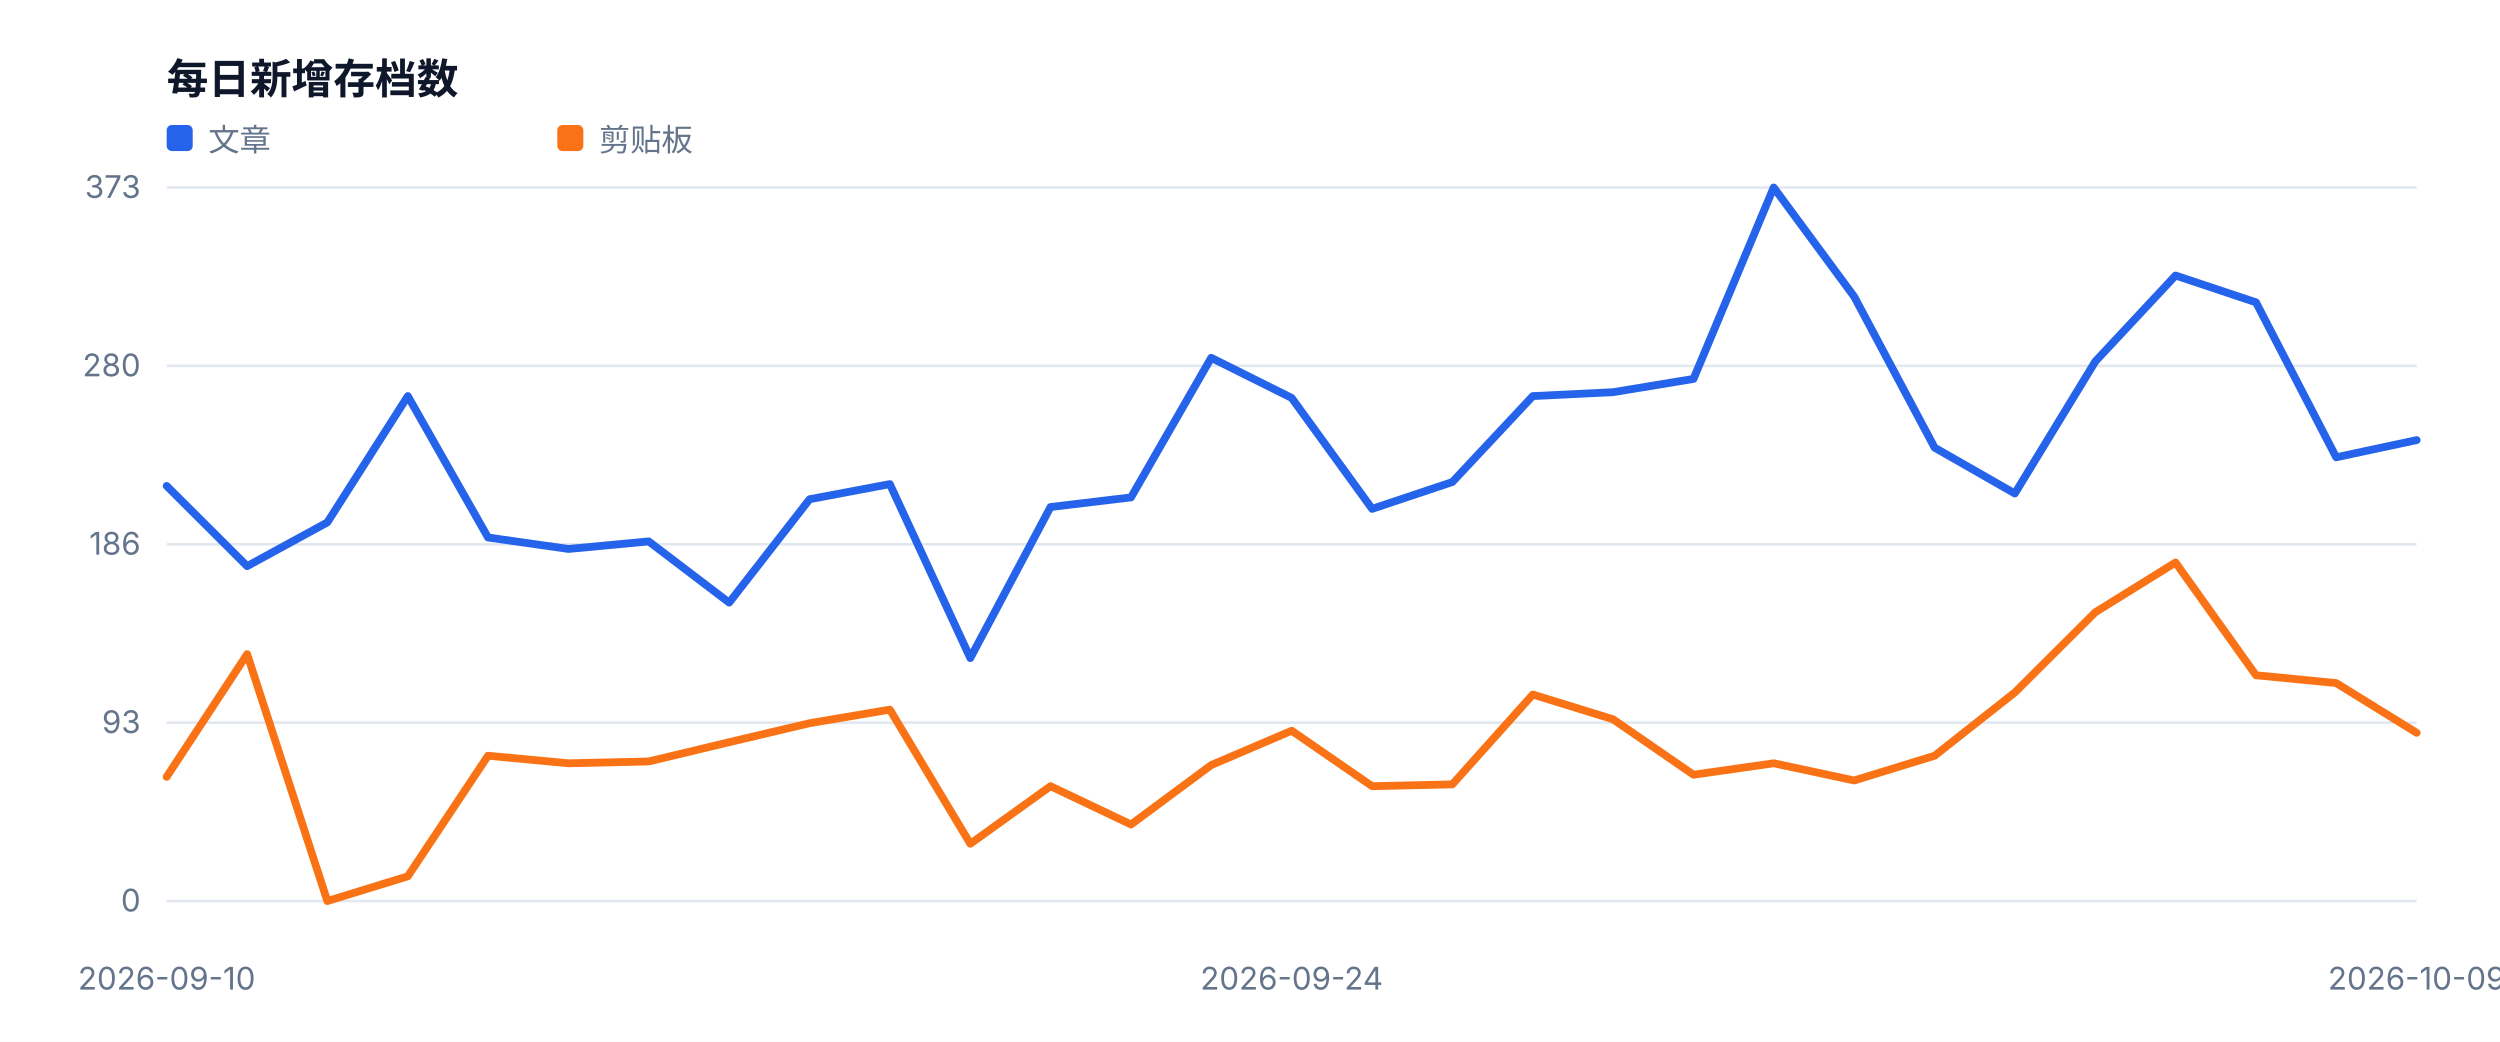
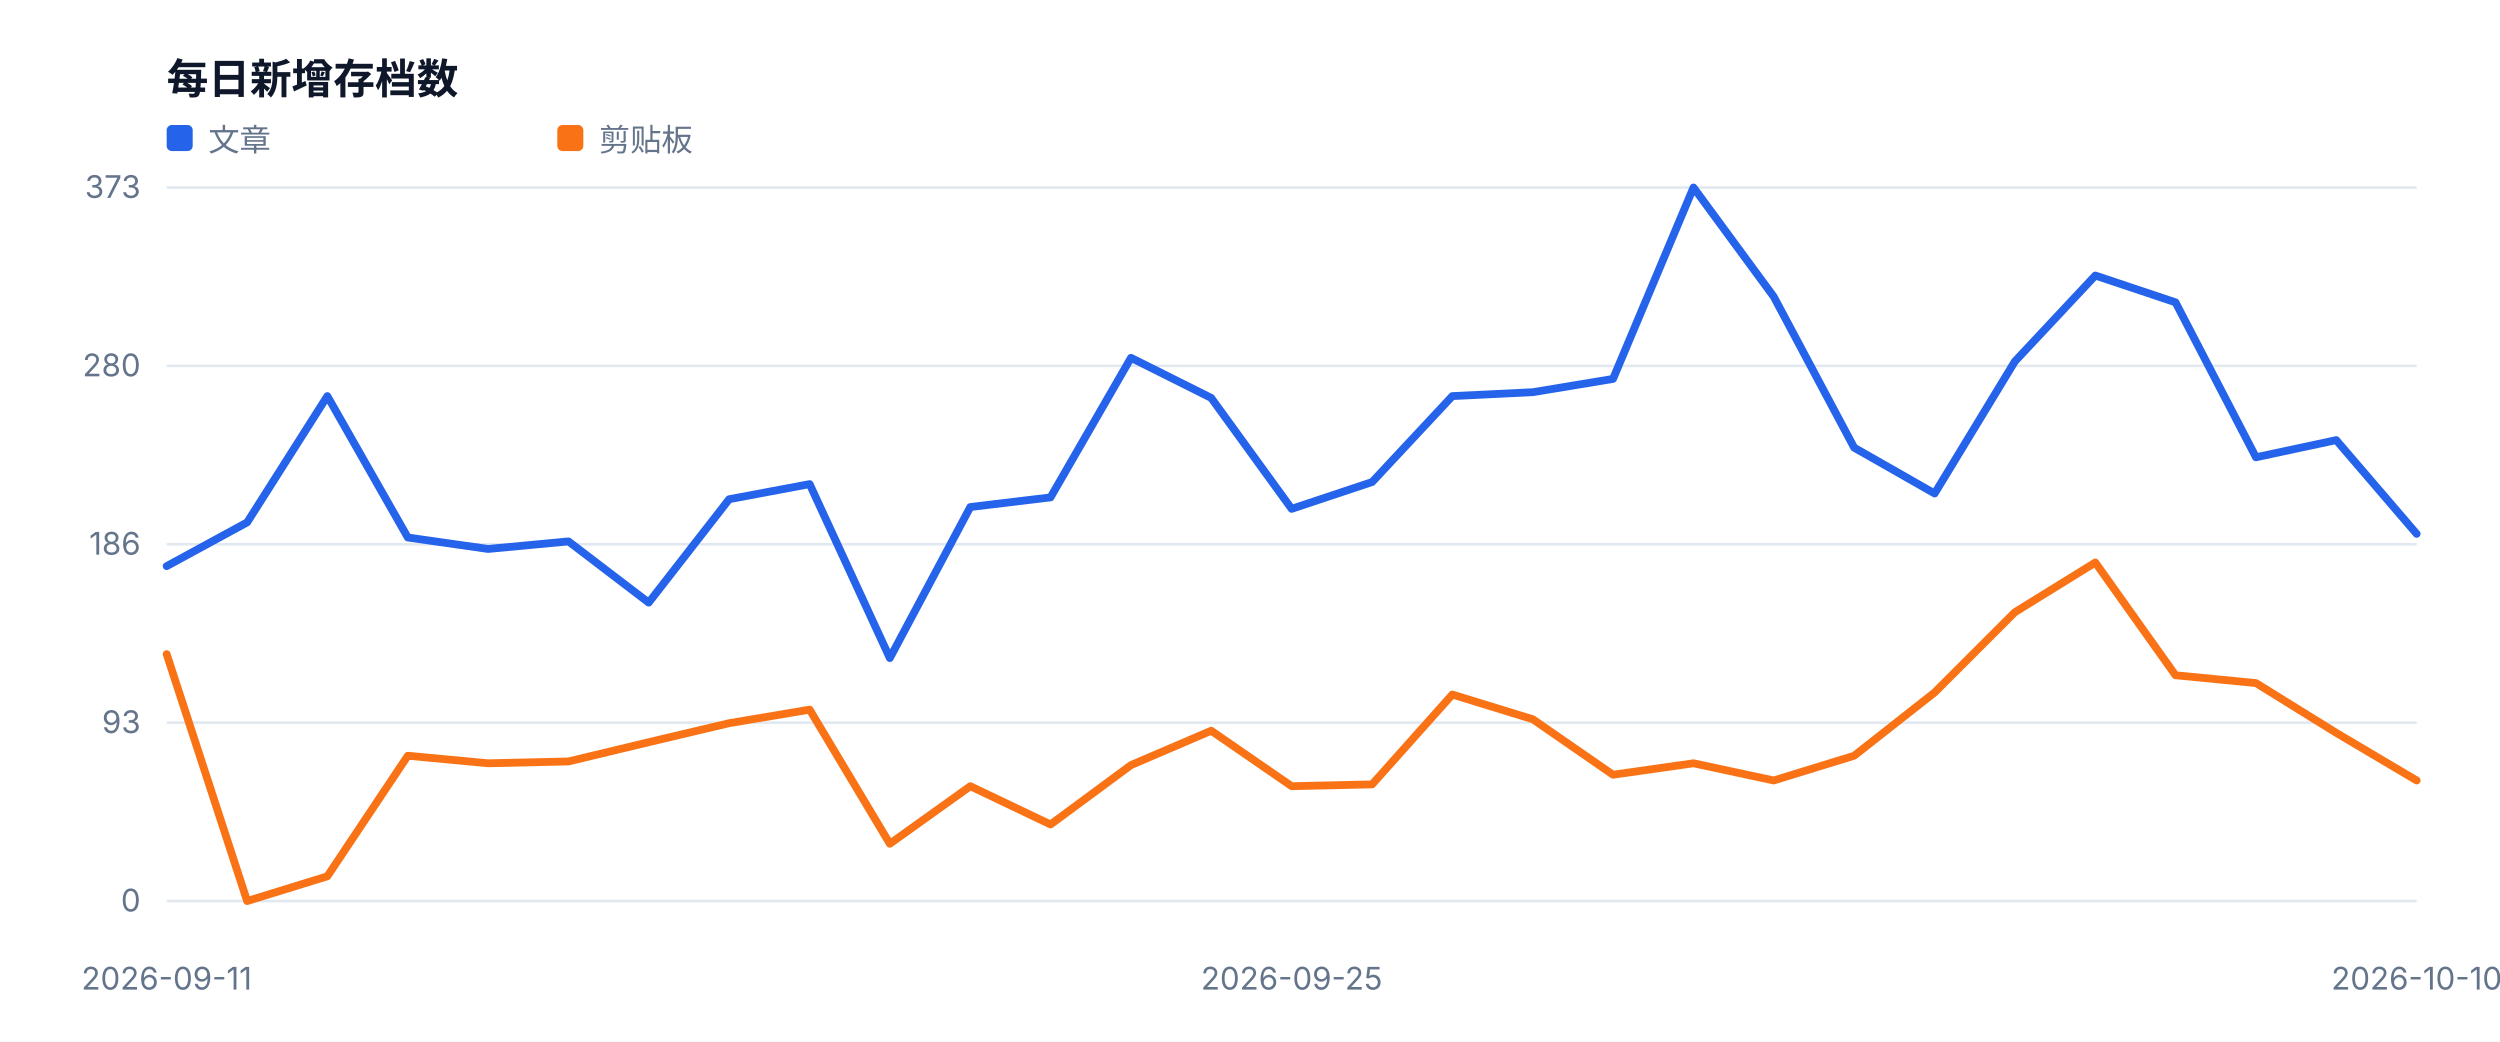
<svg xmlns="http://www.w3.org/2000/svg" width="960" height="400" viewBox="0 0 960 400" role="img">
  <style>text{font-family:-apple-system,BlinkMacSystemFont,'Segoe UI',sans-serif;fill:#334155}.muted{fill:#64748b;font-size:12px}.value{fill:#0f172a;font-size:28px;font-weight:700}.title{fill:#0f172a;font-size:16px;font-weight:700}</style>
  <rect width="100%" height="100%" fill="#ffffff" />
  <text x="64" y="36" class="title">每日新增存档数</text>
  <line x1="64" y1="346.0" x2="928" y2="346.0" stroke="#e2e8f0" />
  <text x="54" y="350.0" text-anchor="end" class="muted">0</text>
  <line x1="64" y1="277.5" x2="928" y2="277.5" stroke="#e2e8f0" />
  <text x="54" y="281.5" text-anchor="end" class="muted">93</text>
  <line x1="64" y1="209.0" x2="928" y2="209.0" stroke="#e2e8f0" />
  <text x="54" y="213.0" text-anchor="end" class="muted">186</text>
  <line x1="64" y1="140.5" x2="928" y2="140.5" stroke="#e2e8f0" />
  <text x="54" y="144.5" text-anchor="end" class="muted">280</text>
  <line x1="64" y1="72.0" x2="928" y2="72.0" stroke="#e2e8f0" />
  <text x="54" y="76.0" text-anchor="end" class="muted">373</text>
-   <text x="64.0" y="380" text-anchor="middle" class="muted">2026-09-10</text>
-   <text x="496.0" y="380" text-anchor="middle" class="muted">2026-09-24</text>
-   <text x="928.0" y="380" text-anchor="middle" class="muted">2026-10-09</text>
-   <polyline fill="none" stroke="#2563eb" stroke-width="3" stroke-linejoin="round" stroke-linecap="round" points="64.0,186.6 94.9,217.4 125.7,200.6 156.6,152.1 187.4,206.4 218.3,210.8 249.1,207.9 280.0,231.4 310.9,191.7 341.7,185.9 372.6,252.7 403.4,194.7 434.3,191.0 465.1,137.4 496.0,152.8 526.9,195.4 557.7,185.1 588.6,152.1 619.4,150.6 650.3,145.5 681.1,72.0 712.0,113.9 742.9,171.9 773.7,189.5 804.6,138.8 835.4,105.8 866.3,116.1 897.1,175.6 928.0,169.0" />
+   <text x="64.0" y="380" text-anchor="middle" class="muted">2026-09-11</text>
+   <text x="496.0" y="380" text-anchor="middle" class="muted">2026-09-25</text>
+   <text x="928.0" y="380" text-anchor="middle" class="muted">2026-10-10</text>
+   <polyline fill="none" stroke="#2563eb" stroke-width="3" stroke-linejoin="round" stroke-linecap="round" points="64.0,217.4 94.9,200.6 125.7,152.1 156.6,206.4 187.4,210.8 218.3,207.9 249.1,231.4 280.0,191.7 310.9,185.9 341.7,252.7 372.6,194.7 403.4,191.0 434.3,137.4 465.1,152.8 496.0,195.4 526.9,185.1 557.7,152.1 588.6,150.6 619.4,145.5 650.3,72.0 681.1,113.9 712.0,171.9 742.9,189.5 773.7,138.8 804.6,105.8 835.4,116.1 866.3,175.6 897.1,169.0 928.0,205.0" />
  <rect x="64" y="48" width="10" height="10" fill="#2563eb" rx="2" />
  <text x="80" y="58" class="muted">文章</text>
-   <polyline fill="none" stroke="#f97316" stroke-width="3" stroke-linejoin="round" stroke-linecap="round" points="64.0,298.3 94.9,251.2 125.7,346.0 156.6,336.5 187.4,290.2 218.3,293.1 249.1,292.4 280.0,285.0 310.9,277.7 341.7,272.5 372.6,324.0 403.4,301.9 434.3,316.6 465.1,293.8 496.0,280.6 526.9,301.9 557.7,301.2 588.6,266.7 619.4,276.2 650.3,297.5 681.1,293.1 712.0,299.7 742.9,290.2 773.7,265.9 804.6,235.1 835.4,216.0 866.3,259.3 897.1,262.3 928.0,281.4" />
+   <polyline fill="none" stroke="#f97316" stroke-width="3" stroke-linejoin="round" stroke-linecap="round" points="64.0,251.2 94.9,346.0 125.7,336.5 156.6,290.2 187.4,293.1 218.3,292.4 249.1,285.0 280.0,277.7 310.9,272.5 341.7,324.0 372.6,301.9 403.4,316.6 434.3,293.8 465.1,280.6 496.0,301.9 526.9,301.2 557.7,266.7 588.6,276.2 619.4,297.5 650.3,293.1 681.1,299.7 712.0,290.2 742.9,265.9 773.7,235.1 804.6,216.0 835.4,259.3 866.3,262.3 897.1,281.4 928.0,299.7" />
  <rect x="214" y="48" width="10" height="10" fill="#f97316" rx="2" />
  <text x="230" y="58" class="muted">剪贴板</text>
</svg>
